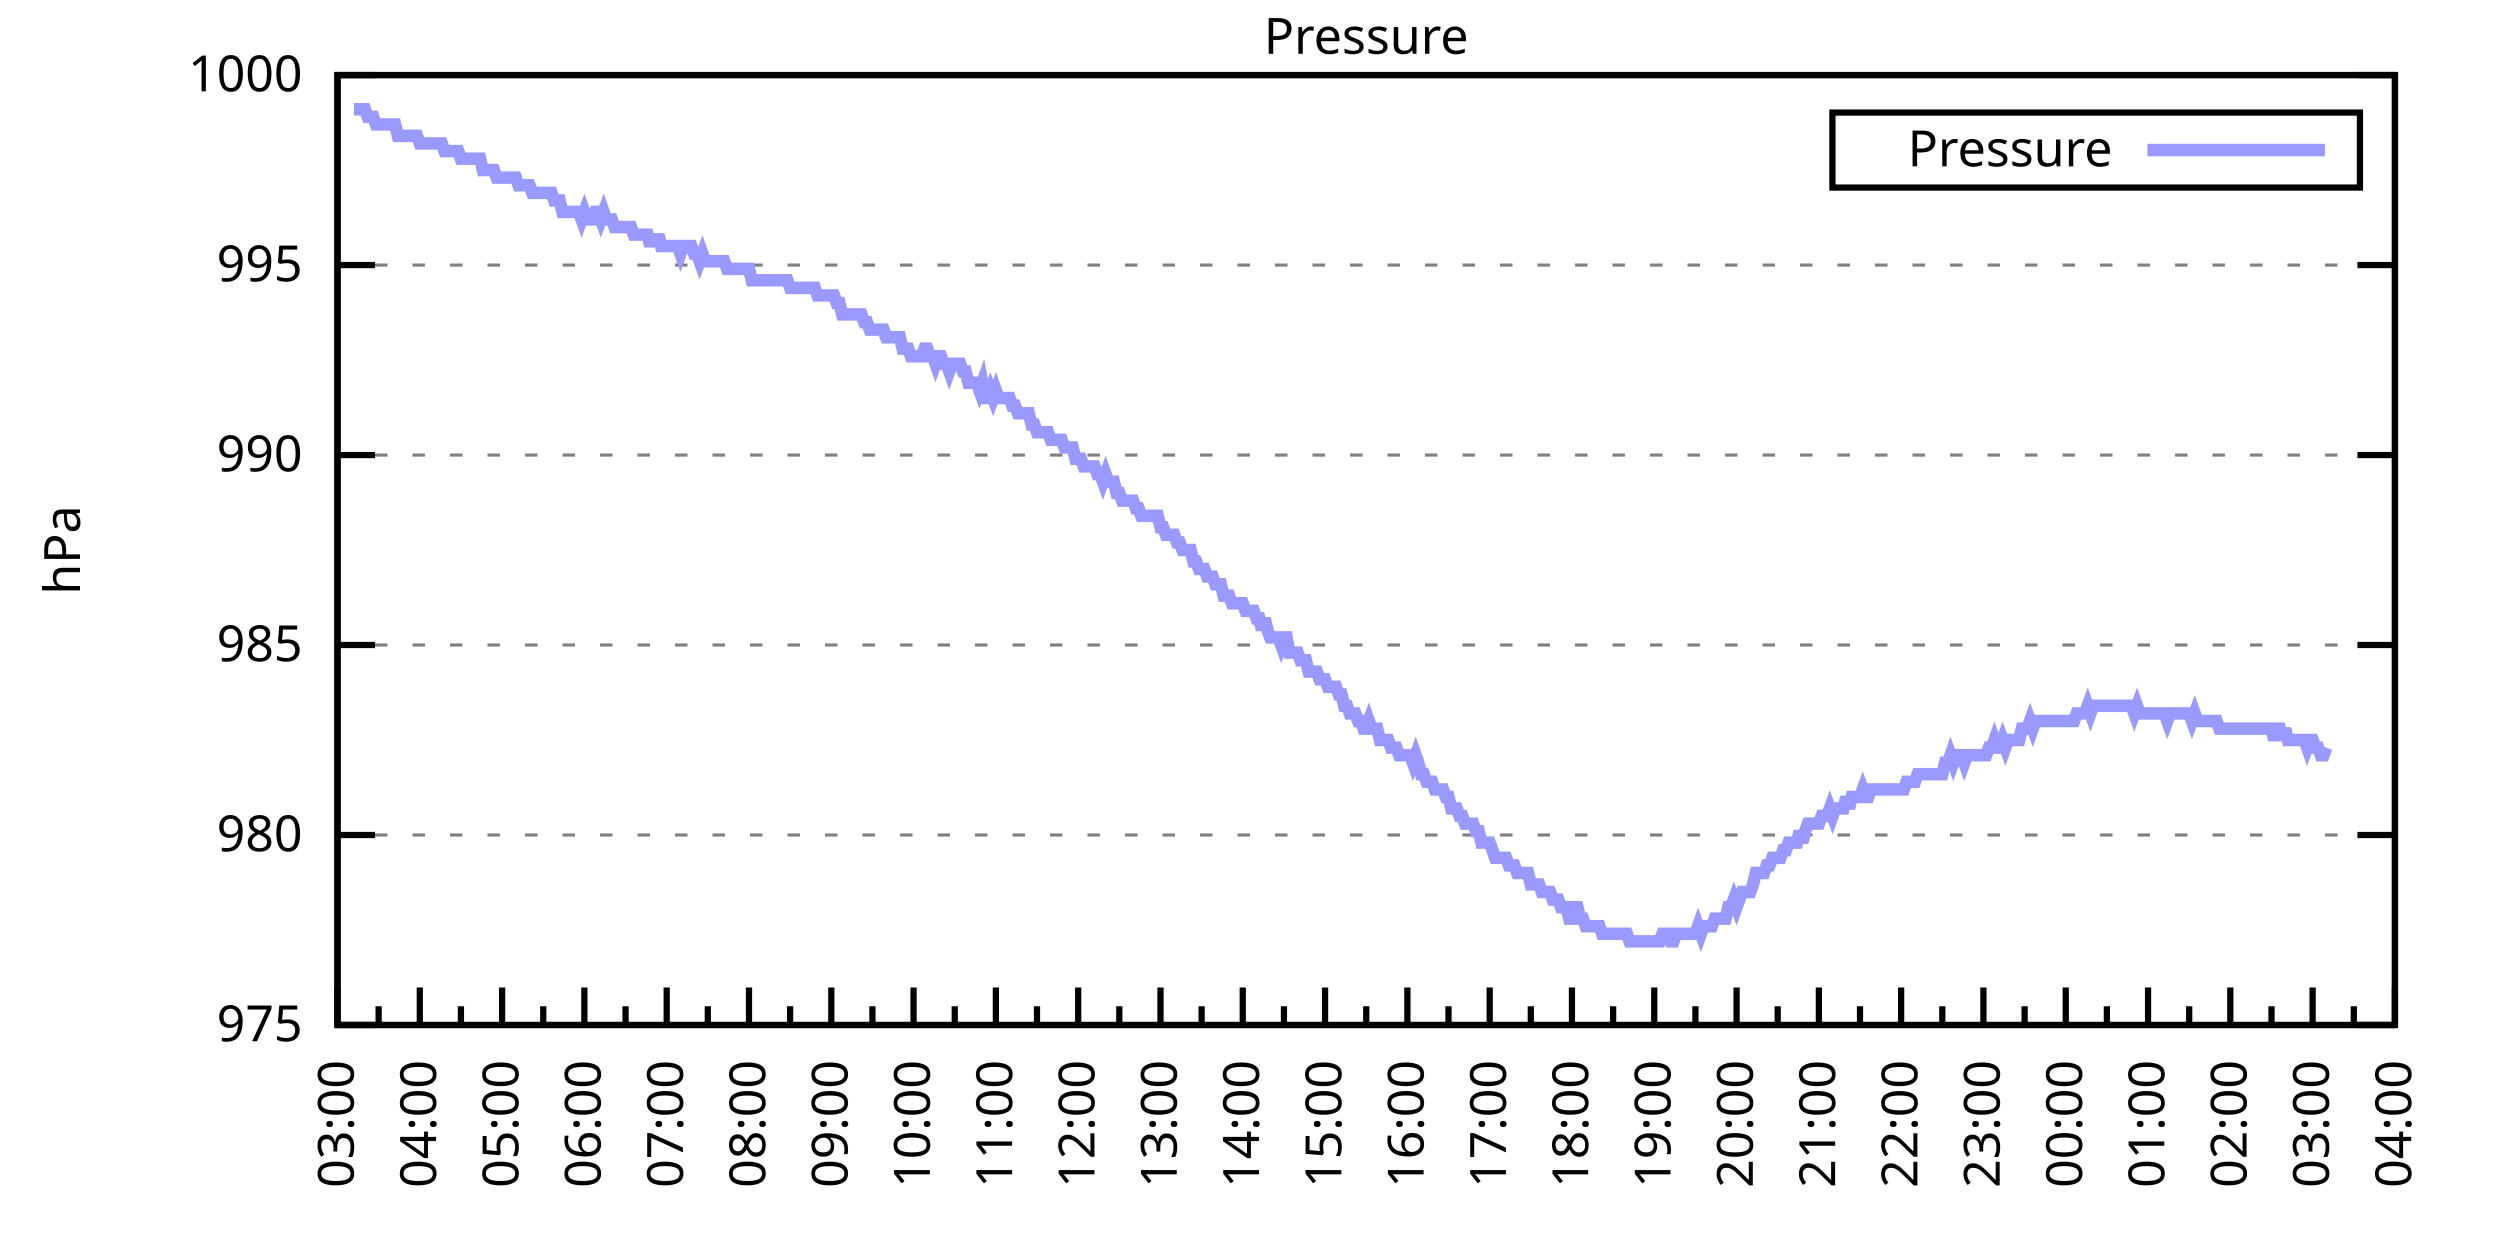
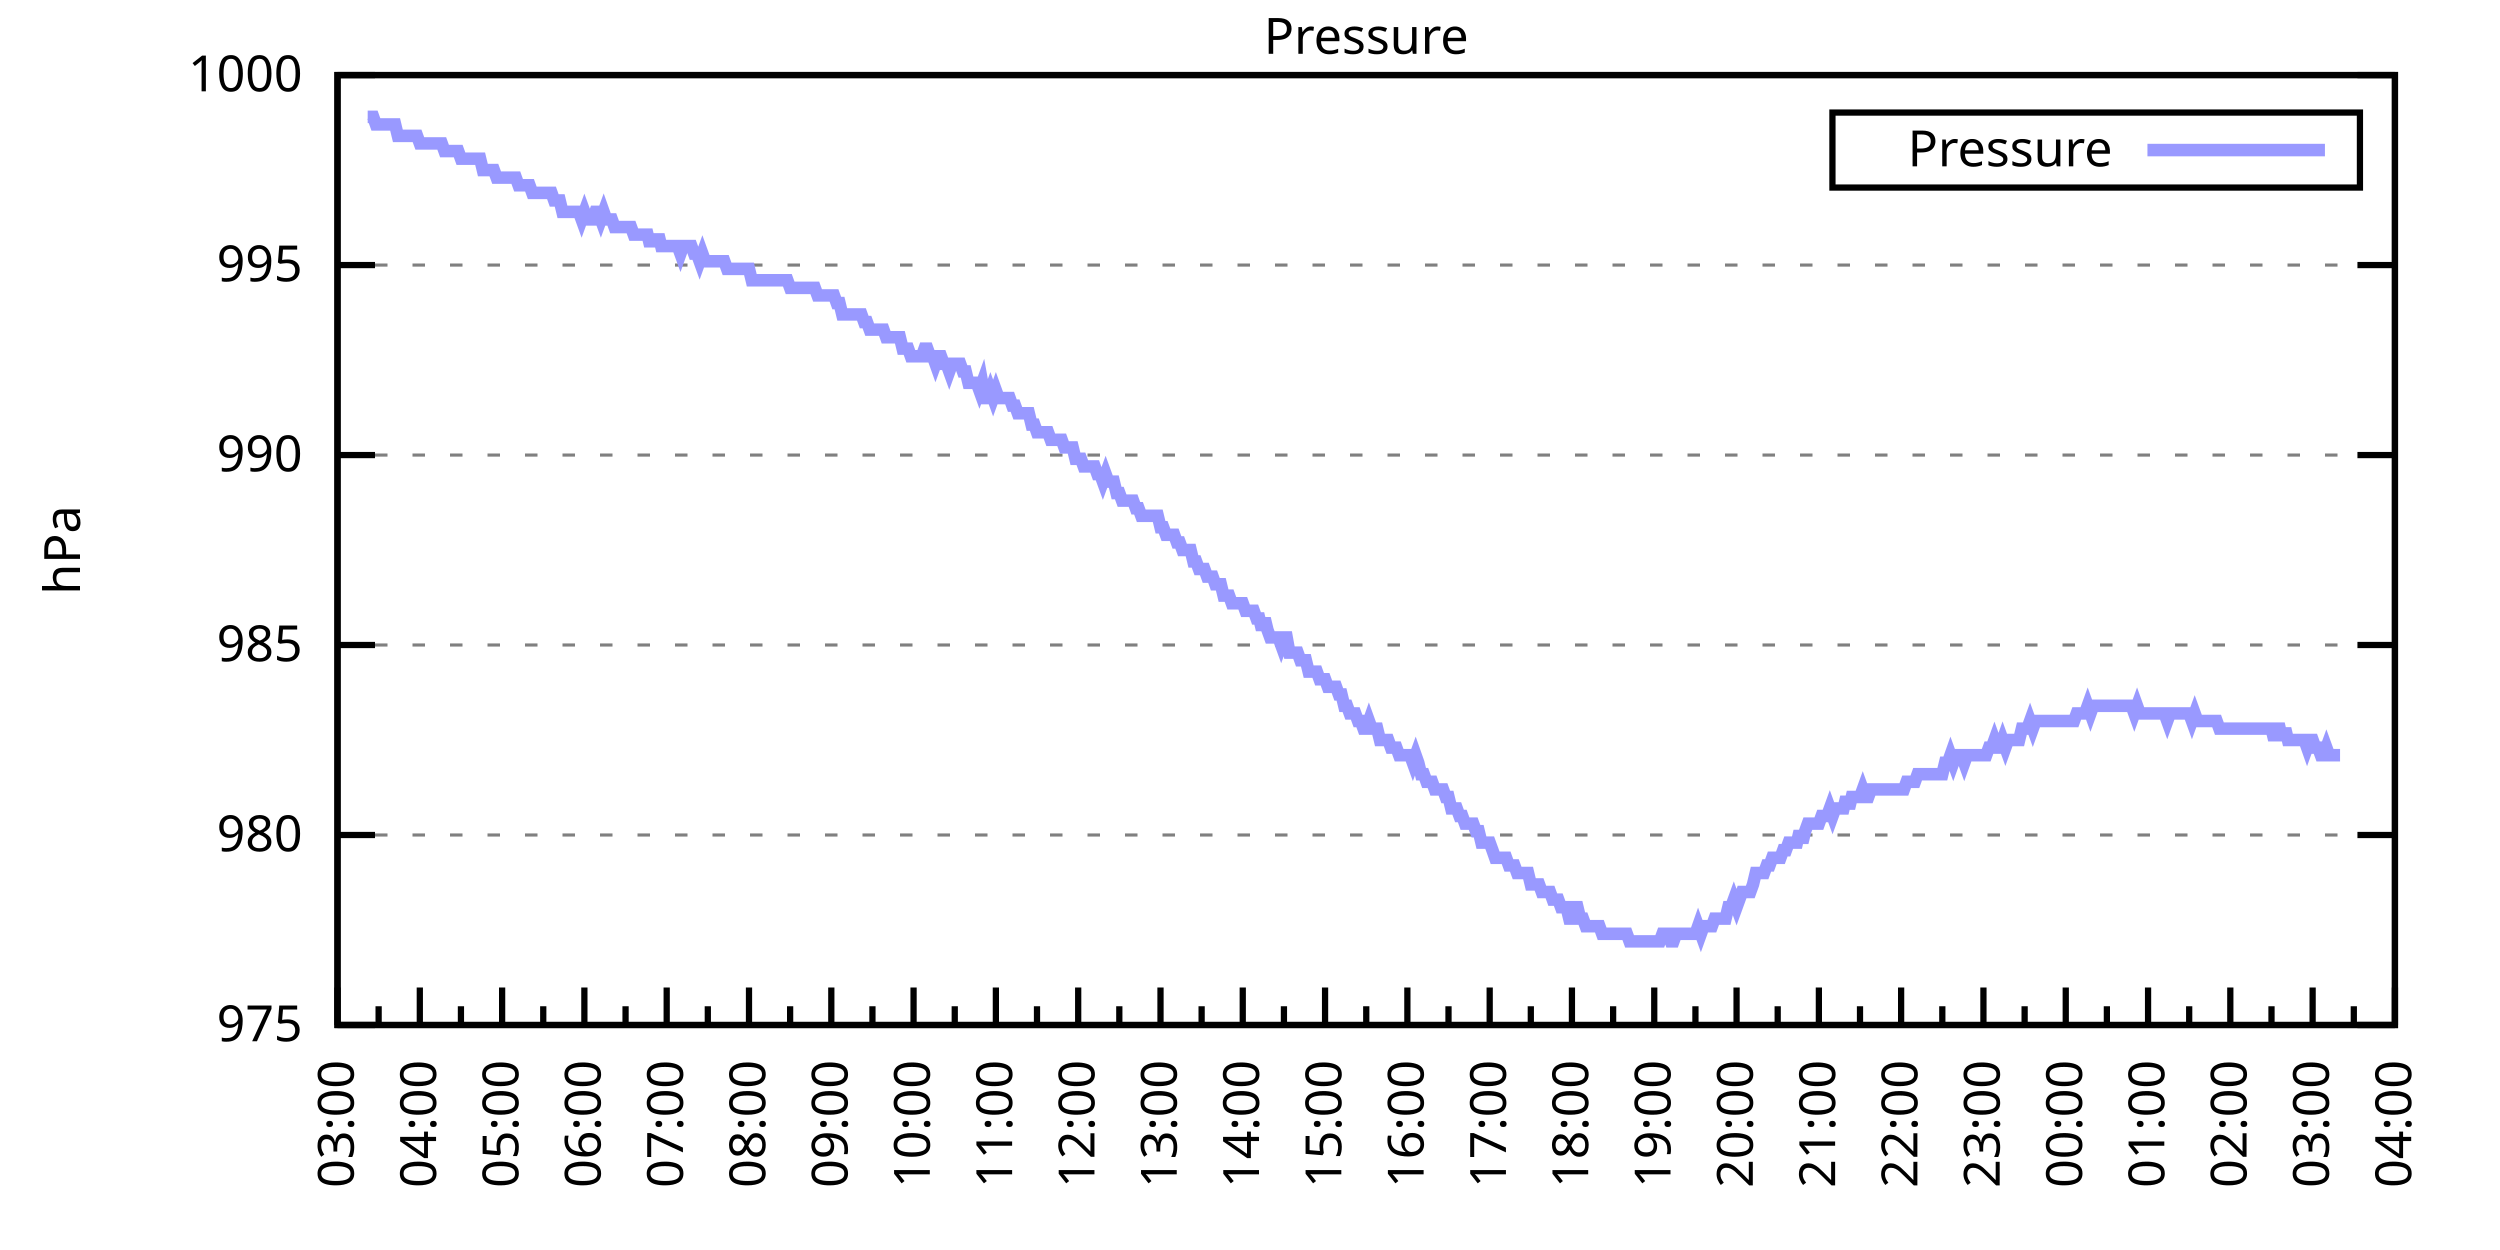
<svg xmlns="http://www.w3.org/2000/svg" xmlns:xlink="http://www.w3.org/1999/xlink" width="400" height="200" viewBox="0 0 400 200">
  <g id="gnuplot_canvas">
    <rect x="0" y="0" width="400" height="200" fill="none" />
    <defs>
      <circle id="gpDot" r="0.5" stroke-width="0.5" stroke="currentColor" />
      <path id="gpPt0" stroke-width="0.333" stroke="currentColor" d="M-1,0 h2 M0,-1 v2" />
      <path id="gpPt1" stroke-width="0.333" stroke="currentColor" d="M-1,-1 L1,1 M1,-1 L-1,1" />
      <path id="gpPt2" stroke-width="0.333" stroke="currentColor" d="M-1,0 L1,0 M0,-1 L0,1 M-1,-1 L1,1 M-1,1 L1,-1" />
      <rect id="gpPt3" stroke-width="0.333" stroke="currentColor" x="-1" y="-1" width="2" height="2" />
      <rect id="gpPt4" stroke-width="0.333" stroke="currentColor" fill="currentColor" x="-1" y="-1" width="2" height="2" />
      <circle id="gpPt5" stroke-width="0.333" stroke="currentColor" cx="0" cy="0" r="1" />
      <use xlink:href="#gpPt5" id="gpPt6" fill="currentColor" stroke="none" />
      <path id="gpPt7" stroke-width="0.333" stroke="currentColor" d="M0,-1.33 L-1.33,0.67 L1.33,0.67 z" />
      <use xlink:href="#gpPt7" id="gpPt8" fill="currentColor" stroke="none" />
      <use xlink:href="#gpPt7" id="gpPt9" stroke="currentColor" transform="rotate(180)" />
      <use xlink:href="#gpPt9" id="gpPt10" fill="currentColor" stroke="none" />
      <use xlink:href="#gpPt3" id="gpPt11" stroke="currentColor" transform="rotate(45)" />
      <use xlink:href="#gpPt11" id="gpPt12" fill="currentColor" stroke="none" />
      <path id="gpPt13" stroke-width="0.333" stroke="currentColor" d="M0,1.330 L1.265,0.411 L0.782,-1.067 L-0.782,-1.076 L-1.265,0.411 z" />
      <use xlink:href="#gpPt13" id="gpPt14" fill="currentColor" stroke="none" />
      <filter id="textbox" filterUnits="objectBoundingBox" x="0" y="0" height="1" width="1">
        <feFlood flood-color="white" flood-opacity="1" result="bgnd" />
        <feComposite in="SourceGraphic" in2="bgnd" operator="atop" />
      </filter>
      <filter id="greybox" filterUnits="objectBoundingBox" x="0" y="0" height="1" width="1">
        <feFlood flood-color="lightgrey" flood-opacity="1" result="grey" />
        <feComposite in="SourceGraphic" in2="grey" operator="atop" />
      </filter>
    </defs>
    <g fill="none" color="white" stroke="currentColor" stroke-width="1.00" stroke-linecap="butt" stroke-linejoin="miter">
</g>
    <g fill="none" color="black" stroke="currentColor" stroke-width="1.00" stroke-linecap="butt" stroke-linejoin="miter">
      <g stroke="none" shape-rendering="crispEdges">
        <polygon fill="rgb(255, 255, 255)" points="54.00,164.00 383.18,164.00 383.18,12.02 54.00,12.02 " />
      </g>
    </g>
    <g fill="none" color="black" stroke="currentColor" stroke-width="1.00" stroke-linecap="butt" stroke-linejoin="miter">
</g>
    <g fill="none" color="black" stroke="black" stroke-width="0.50" stroke-linecap="butt" stroke-linejoin="miter">
</g>
    <g fill="none" color="gray" stroke="currentColor" stroke-width="0.50" stroke-linecap="butt" stroke-linejoin="miter">
      <path stroke="gray" stroke-dasharray="2,4" class="gridline" d="M54.00,164.00 L383.19,164.00  " />
    </g>
    <g fill="none" color="gray" stroke="gray" stroke-width="1.00" stroke-linecap="butt" stroke-linejoin="miter">
</g>
    <g fill="none" color="black" stroke="currentColor" stroke-width="1.00" stroke-linecap="butt" stroke-linejoin="miter">
      <path stroke="black" d="M54.00,164.00 L60.00,164.00 M383.19,164.00 L377.19,164.00  " />
      <g transform="translate(48.40,166.60)" stroke="none" fill="black" font-family="Sans" font-size="8.00" text-anchor="end">
        <text>
          <tspan font-family="Sans"> 975</tspan>
        </text>
      </g>
    </g>
    <g fill="none" color="black" stroke="currentColor" stroke-width="1.00" stroke-linecap="butt" stroke-linejoin="miter">
</g>
    <g fill="none" color="black" stroke="black" stroke-width="0.50" stroke-linecap="butt" stroke-linejoin="miter">
</g>
    <g fill="none" color="gray" stroke="currentColor" stroke-width="0.50" stroke-linecap="butt" stroke-linejoin="miter">
      <path stroke="gray" stroke-dasharray="2,4" class="gridline" d="M54.00,133.60 L383.19,133.60  " />
    </g>
    <g fill="none" color="gray" stroke="gray" stroke-width="1.00" stroke-linecap="butt" stroke-linejoin="miter">
</g>
    <g fill="none" color="black" stroke="currentColor" stroke-width="1.00" stroke-linecap="butt" stroke-linejoin="miter">
      <path stroke="black" d="M54.00,133.60 L60.00,133.60 M383.19,133.60 L377.19,133.60  " />
      <g transform="translate(48.40,136.20)" stroke="none" fill="black" font-family="Sans" font-size="8.00" text-anchor="end">
        <text>
          <tspan font-family="Sans"> 980</tspan>
        </text>
      </g>
    </g>
    <g fill="none" color="black" stroke="currentColor" stroke-width="1.00" stroke-linecap="butt" stroke-linejoin="miter">
</g>
    <g fill="none" color="black" stroke="black" stroke-width="0.50" stroke-linecap="butt" stroke-linejoin="miter">
</g>
    <g fill="none" color="gray" stroke="currentColor" stroke-width="0.50" stroke-linecap="butt" stroke-linejoin="miter">
      <path stroke="gray" stroke-dasharray="2,4" class="gridline" d="M54.00,103.20 L383.19,103.20  " />
    </g>
    <g fill="none" color="gray" stroke="gray" stroke-width="1.00" stroke-linecap="butt" stroke-linejoin="miter">
</g>
    <g fill="none" color="black" stroke="currentColor" stroke-width="1.00" stroke-linecap="butt" stroke-linejoin="miter">
      <path stroke="black" d="M54.00,103.20 L60.00,103.20 M383.19,103.20 L377.19,103.20  " />
      <g transform="translate(48.40,105.80)" stroke="none" fill="black" font-family="Sans" font-size="8.00" text-anchor="end">
        <text>
          <tspan font-family="Sans"> 985</tspan>
        </text>
      </g>
    </g>
    <g fill="none" color="black" stroke="currentColor" stroke-width="1.00" stroke-linecap="butt" stroke-linejoin="miter">
</g>
    <g fill="none" color="black" stroke="black" stroke-width="0.50" stroke-linecap="butt" stroke-linejoin="miter">
</g>
    <g fill="none" color="gray" stroke="currentColor" stroke-width="0.50" stroke-linecap="butt" stroke-linejoin="miter">
      <path stroke="gray" stroke-dasharray="2,4" class="gridline" d="M54.00,72.81 L383.19,72.81  " />
    </g>
    <g fill="none" color="gray" stroke="gray" stroke-width="1.00" stroke-linecap="butt" stroke-linejoin="miter">
</g>
    <g fill="none" color="black" stroke="currentColor" stroke-width="1.00" stroke-linecap="butt" stroke-linejoin="miter">
      <path stroke="black" d="M54.00,72.81 L60.00,72.81 M383.19,72.81 L377.19,72.81  " />
      <g transform="translate(48.40,75.41)" stroke="none" fill="black" font-family="Sans" font-size="8.00" text-anchor="end">
        <text>
          <tspan font-family="Sans"> 990</tspan>
        </text>
      </g>
    </g>
    <g fill="none" color="black" stroke="currentColor" stroke-width="1.00" stroke-linecap="butt" stroke-linejoin="miter">
</g>
    <g fill="none" color="black" stroke="black" stroke-width="0.50" stroke-linecap="butt" stroke-linejoin="miter">
</g>
    <g fill="none" color="gray" stroke="currentColor" stroke-width="0.50" stroke-linecap="butt" stroke-linejoin="miter">
      <path stroke="gray" stroke-dasharray="2,4" class="gridline" d="M54.00,42.41 L383.19,42.41  " />
    </g>
    <g fill="none" color="gray" stroke="gray" stroke-width="1.00" stroke-linecap="butt" stroke-linejoin="miter">
</g>
    <g fill="none" color="black" stroke="currentColor" stroke-width="1.00" stroke-linecap="butt" stroke-linejoin="miter">
      <path stroke="black" d="M54.00,42.41 L60.00,42.41 M383.19,42.41 L377.19,42.41  " />
      <g transform="translate(48.40,45.01)" stroke="none" fill="black" font-family="Sans" font-size="8.00" text-anchor="end">
        <text>
          <tspan font-family="Sans"> 995</tspan>
        </text>
      </g>
    </g>
    <g fill="none" color="black" stroke="currentColor" stroke-width="1.00" stroke-linecap="butt" stroke-linejoin="miter">
</g>
    <g fill="none" color="black" stroke="black" stroke-width="0.50" stroke-linecap="butt" stroke-linejoin="miter">
</g>
    <g fill="none" color="gray" stroke="currentColor" stroke-width="0.50" stroke-linecap="butt" stroke-linejoin="miter">
      <path stroke="gray" stroke-dasharray="2,4" class="gridline" d="M54.00,12.01 L383.19,12.01  " />
    </g>
    <g fill="none" color="gray" stroke="gray" stroke-width="1.00" stroke-linecap="butt" stroke-linejoin="miter">
</g>
    <g fill="none" color="black" stroke="currentColor" stroke-width="1.00" stroke-linecap="butt" stroke-linejoin="miter">
      <path stroke="black" d="M54.00,12.01 L60.00,12.01 M383.19,12.01 L377.19,12.01  " />
      <g transform="translate(48.40,14.61)" stroke="none" fill="black" font-family="Sans" font-size="8.00" text-anchor="end">
        <text>
          <tspan font-family="Sans"> 1000</tspan>
        </text>
      </g>
    </g>
    <g fill="none" color="black" stroke="currentColor" stroke-width="1.00" stroke-linecap="butt" stroke-linejoin="miter">
      <path stroke="black" d="M54.00,164.00 L54.00,158.00  " />
      <g transform="translate(56.60,169.60) rotate(270)" stroke="none" fill="black" font-family="Sans" font-size="8.00" text-anchor="end">
        <text>
          <tspan font-family="Sans">03:00</tspan>
        </text>
      </g>
    </g>
    <g fill="none" color="black" stroke="currentColor" stroke-width="1.00" stroke-linecap="butt" stroke-linejoin="miter">
      <path stroke="black" d="M60.58,164.00 L60.58,161.00 M67.17,164.00 L67.17,158.00  " />
      <g transform="translate(69.77,169.60) rotate(270)" stroke="none" fill="black" font-family="Sans" font-size="8.00" text-anchor="end">
        <text>
          <tspan font-family="Sans">04:00</tspan>
        </text>
      </g>
    </g>
    <g fill="none" color="black" stroke="currentColor" stroke-width="1.00" stroke-linecap="butt" stroke-linejoin="miter">
      <path stroke="black" d="M73.75,164.00 L73.75,161.00 M80.34,164.00 L80.34,158.00  " />
      <g transform="translate(82.94,169.60) rotate(270)" stroke="none" fill="black" font-family="Sans" font-size="8.00" text-anchor="end">
        <text>
          <tspan font-family="Sans">05:00</tspan>
        </text>
      </g>
    </g>
    <g fill="none" color="black" stroke="currentColor" stroke-width="1.00" stroke-linecap="butt" stroke-linejoin="miter">
      <path stroke="black" d="M86.92,164.00 L86.92,161.00 M93.50,164.00 L93.50,158.00  " />
      <g transform="translate(96.10,169.60) rotate(270)" stroke="none" fill="black" font-family="Sans" font-size="8.00" text-anchor="end">
        <text>
          <tspan font-family="Sans">06:00</tspan>
        </text>
      </g>
    </g>
    <g fill="none" color="black" stroke="currentColor" stroke-width="1.00" stroke-linecap="butt" stroke-linejoin="miter">
      <path stroke="black" d="M100.09,164.00 L100.09,161.00 M106.67,164.00 L106.67,158.00  " />
      <g transform="translate(109.27,169.60) rotate(270)" stroke="none" fill="black" font-family="Sans" font-size="8.00" text-anchor="end">
        <text>
          <tspan font-family="Sans">07:00</tspan>
        </text>
      </g>
    </g>
    <g fill="none" color="black" stroke="currentColor" stroke-width="1.00" stroke-linecap="butt" stroke-linejoin="miter">
      <path stroke="black" d="M113.25,164.00 L113.25,161.00 M119.84,164.00 L119.84,158.00  " />
      <g transform="translate(122.44,169.60) rotate(270)" stroke="none" fill="black" font-family="Sans" font-size="8.00" text-anchor="end">
        <text>
          <tspan font-family="Sans">08:00</tspan>
        </text>
      </g>
    </g>
    <g fill="none" color="black" stroke="currentColor" stroke-width="1.00" stroke-linecap="butt" stroke-linejoin="miter">
      <path stroke="black" d="M126.42,164.00 L126.42,161.00 M133.01,164.00 L133.01,158.00  " />
      <g transform="translate(135.61,169.60) rotate(270)" stroke="none" fill="black" font-family="Sans" font-size="8.00" text-anchor="end">
        <text>
          <tspan font-family="Sans">09:00</tspan>
        </text>
      </g>
    </g>
    <g fill="none" color="black" stroke="currentColor" stroke-width="1.00" stroke-linecap="butt" stroke-linejoin="miter">
      <path stroke="black" d="M139.59,164.00 L139.59,161.00 M146.17,164.00 L146.17,158.00  " />
      <g transform="translate(148.77,169.60) rotate(270)" stroke="none" fill="black" font-family="Sans" font-size="8.00" text-anchor="end">
        <text>
          <tspan font-family="Sans">10:00</tspan>
        </text>
      </g>
    </g>
    <g fill="none" color="black" stroke="currentColor" stroke-width="1.00" stroke-linecap="butt" stroke-linejoin="miter">
      <path stroke="black" d="M152.76,164.00 L152.76,161.00 M159.34,164.00 L159.34,158.00  " />
      <g transform="translate(161.94,169.60) rotate(270)" stroke="none" fill="black" font-family="Sans" font-size="8.00" text-anchor="end">
        <text>
          <tspan font-family="Sans">11:00</tspan>
        </text>
      </g>
    </g>
    <g fill="none" color="black" stroke="currentColor" stroke-width="1.00" stroke-linecap="butt" stroke-linejoin="miter">
      <path stroke="black" d="M165.92,164.00 L165.92,161.00 M172.51,164.00 L172.51,158.00  " />
      <g transform="translate(175.11,169.60) rotate(270)" stroke="none" fill="black" font-family="Sans" font-size="8.00" text-anchor="end">
        <text>
          <tspan font-family="Sans">12:00</tspan>
        </text>
      </g>
    </g>
    <g fill="none" color="black" stroke="currentColor" stroke-width="1.00" stroke-linecap="butt" stroke-linejoin="miter">
      <path stroke="black" d="M179.09,164.00 L179.09,161.00 M185.68,164.00 L185.68,158.00  " />
      <g transform="translate(188.28,169.60) rotate(270)" stroke="none" fill="black" font-family="Sans" font-size="8.00" text-anchor="end">
        <text>
          <tspan font-family="Sans">13:00</tspan>
        </text>
      </g>
    </g>
    <g fill="none" color="black" stroke="currentColor" stroke-width="1.00" stroke-linecap="butt" stroke-linejoin="miter">
      <path stroke="black" d="M192.26,164.00 L192.26,161.00 M198.84,164.00 L198.84,158.00  " />
      <g transform="translate(201.44,169.60) rotate(270)" stroke="none" fill="black" font-family="Sans" font-size="8.00" text-anchor="end">
        <text>
          <tspan font-family="Sans">14:00</tspan>
        </text>
      </g>
    </g>
    <g fill="none" color="black" stroke="currentColor" stroke-width="1.00" stroke-linecap="butt" stroke-linejoin="miter">
      <path stroke="black" d="M205.43,164.00 L205.43,161.00 M212.01,164.00 L212.01,158.00  " />
      <g transform="translate(214.61,169.60) rotate(270)" stroke="none" fill="black" font-family="Sans" font-size="8.00" text-anchor="end">
        <text>
          <tspan font-family="Sans">15:00</tspan>
        </text>
      </g>
    </g>
    <g fill="none" color="black" stroke="currentColor" stroke-width="1.00" stroke-linecap="butt" stroke-linejoin="miter">
      <path stroke="black" d="M218.60,164.00 L218.60,161.00 M225.18,164.00 L225.18,158.00  " />
      <g transform="translate(227.78,169.60) rotate(270)" stroke="none" fill="black" font-family="Sans" font-size="8.00" text-anchor="end">
        <text>
          <tspan font-family="Sans">16:00</tspan>
        </text>
      </g>
    </g>
    <g fill="none" color="black" stroke="currentColor" stroke-width="1.00" stroke-linecap="butt" stroke-linejoin="miter">
      <path stroke="black" d="M231.76,164.00 L231.76,161.00 M238.35,164.00 L238.35,158.00  " />
      <g transform="translate(240.95,169.60) rotate(270)" stroke="none" fill="black" font-family="Sans" font-size="8.00" text-anchor="end">
        <text>
          <tspan font-family="Sans">17:00</tspan>
        </text>
      </g>
    </g>
    <g fill="none" color="black" stroke="currentColor" stroke-width="1.00" stroke-linecap="butt" stroke-linejoin="miter">
      <path stroke="black" d="M244.93,164.00 L244.93,161.00 M251.51,164.00 L251.51,158.00  " />
      <g transform="translate(254.11,169.60) rotate(270)" stroke="none" fill="black" font-family="Sans" font-size="8.00" text-anchor="end">
        <text>
          <tspan font-family="Sans">18:00</tspan>
        </text>
      </g>
    </g>
    <g fill="none" color="black" stroke="currentColor" stroke-width="1.00" stroke-linecap="butt" stroke-linejoin="miter">
      <path stroke="black" d="M258.10,164.00 L258.10,161.00 M264.68,164.00 L264.68,158.00  " />
      <g transform="translate(267.28,169.60) rotate(270)" stroke="none" fill="black" font-family="Sans" font-size="8.00" text-anchor="end">
        <text>
          <tspan font-family="Sans">19:00</tspan>
        </text>
      </g>
    </g>
    <g fill="none" color="black" stroke="currentColor" stroke-width="1.00" stroke-linecap="butt" stroke-linejoin="miter">
      <path stroke="black" d="M271.27,164.00 L271.27,161.00 M277.85,164.00 L277.85,158.00  " />
      <g transform="translate(280.45,169.60) rotate(270)" stroke="none" fill="black" font-family="Sans" font-size="8.00" text-anchor="end">
        <text>
          <tspan font-family="Sans">20:00</tspan>
        </text>
      </g>
    </g>
    <g fill="none" color="black" stroke="currentColor" stroke-width="1.00" stroke-linecap="butt" stroke-linejoin="miter">
      <path stroke="black" d="M284.43,164.00 L284.43,161.00 M291.02,164.00 L291.02,158.00  " />
      <g transform="translate(293.62,169.60) rotate(270)" stroke="none" fill="black" font-family="Sans" font-size="8.00" text-anchor="end">
        <text>
          <tspan font-family="Sans">21:00</tspan>
        </text>
      </g>
    </g>
    <g fill="none" color="black" stroke="currentColor" stroke-width="1.00" stroke-linecap="butt" stroke-linejoin="miter">
      <path stroke="black" d="M297.60,164.00 L297.60,161.00 M304.18,164.00 L304.18,158.00  " />
      <g transform="translate(306.78,169.60) rotate(270)" stroke="none" fill="black" font-family="Sans" font-size="8.00" text-anchor="end">
        <text>
          <tspan font-family="Sans">22:00</tspan>
        </text>
      </g>
    </g>
    <g fill="none" color="black" stroke="currentColor" stroke-width="1.00" stroke-linecap="butt" stroke-linejoin="miter">
      <path stroke="black" d="M310.77,164.00 L310.77,161.00 M317.35,164.00 L317.35,158.00  " />
      <g transform="translate(319.95,169.60) rotate(270)" stroke="none" fill="black" font-family="Sans" font-size="8.00" text-anchor="end">
        <text>
          <tspan font-family="Sans">23:00</tspan>
        </text>
      </g>
    </g>
    <g fill="none" color="black" stroke="currentColor" stroke-width="1.00" stroke-linecap="butt" stroke-linejoin="miter">
      <path stroke="black" d="M323.94,164.00 L323.94,161.00 M330.52,164.00 L330.52,158.00  " />
      <g transform="translate(333.12,169.60) rotate(270)" stroke="none" fill="black" font-family="Sans" font-size="8.00" text-anchor="end">
        <text>
          <tspan font-family="Sans">00:00</tspan>
        </text>
      </g>
    </g>
    <g fill="none" color="black" stroke="currentColor" stroke-width="1.00" stroke-linecap="butt" stroke-linejoin="miter">
      <path stroke="black" d="M337.10,164.00 L337.10,161.00 M343.69,164.00 L343.69,158.00  " />
      <g transform="translate(346.29,169.60) rotate(270)" stroke="none" fill="black" font-family="Sans" font-size="8.00" text-anchor="end">
        <text>
          <tspan font-family="Sans">01:00</tspan>
        </text>
      </g>
    </g>
    <g fill="none" color="black" stroke="currentColor" stroke-width="1.00" stroke-linecap="butt" stroke-linejoin="miter">
      <path stroke="black" d="M350.27,164.00 L350.27,161.00 M356.85,164.00 L356.85,158.00  " />
      <g transform="translate(359.45,169.60) rotate(270)" stroke="none" fill="black" font-family="Sans" font-size="8.00" text-anchor="end">
        <text>
          <tspan font-family="Sans">02:00</tspan>
        </text>
      </g>
    </g>
    <g fill="none" color="black" stroke="currentColor" stroke-width="1.00" stroke-linecap="butt" stroke-linejoin="miter">
      <path stroke="black" d="M363.44,164.00 L363.44,161.00 M370.02,164.00 L370.02,158.00  " />
      <g transform="translate(372.62,169.60) rotate(270)" stroke="none" fill="black" font-family="Sans" font-size="8.00" text-anchor="end">
        <text>
          <tspan font-family="Sans">03:00</tspan>
        </text>
      </g>
    </g>
    <g fill="none" color="black" stroke="currentColor" stroke-width="1.00" stroke-linecap="butt" stroke-linejoin="miter">
      <path stroke="black" d="M376.61,164.00 L376.61,161.00 M383.19,164.00 L383.19,158.00  " />
      <g transform="translate(385.79,169.60) rotate(270)" stroke="none" fill="black" font-family="Sans" font-size="8.00" text-anchor="end">
        <text>
          <tspan font-family="Sans">04:00</tspan>
        </text>
      </g>
    </g>
    <g fill="none" color="black" stroke="currentColor" stroke-width="1.00" stroke-linecap="butt" stroke-linejoin="miter">
</g>
    <g fill="none" color="black" stroke="currentColor" stroke-width="1.00" stroke-linecap="butt" stroke-linejoin="miter">
      <path stroke="black" d="M54.00,12.01 L54.00,164.00 L383.19,164.00 L383.19,12.01 L54.00,12.01 Z  " />
    </g>
    <g fill="none" color="black" stroke="currentColor" stroke-width="1.00" stroke-linecap="butt" stroke-linejoin="miter">
      <g transform="translate(12.80,88.01) rotate(270)" stroke="none" fill="black" font-family="Sans" font-size="8.00" text-anchor="middle">
        <text>
          <tspan font-family="Sans">hPa</tspan>
        </text>
      </g>
    </g>
    <g fill="none" color="black" stroke="currentColor" stroke-width="1.00" stroke-linecap="butt" stroke-linejoin="miter">
</g>
    <g fill="none" color="black" stroke="currentColor" stroke-width="1.00" stroke-linecap="butt" stroke-linejoin="miter">
      <path stroke="black" d="M293.19,30.01 L293.19,18.01 L377.59,18.01 L377.59,30.01 L293.19,30.01 Z  " />
    </g>
    <g id="Pressure_plot_1">
      <g fill="none" color="white" stroke="black" stroke-width="2.00" stroke-linecap="butt" stroke-linejoin="miter">
</g>
      <g fill="none" color="black" stroke="currentColor" stroke-width="2.00" stroke-linecap="butt" stroke-linejoin="miter">
        <g transform="translate(337.99,26.61)" stroke="none" fill="black" font-family="Sans" font-size="8.00" text-anchor="end">
          <text>
            <tspan font-family="Sans">Pressure</tspan>
          </text>
        </g>
      </g>
      <g fill="none" color="black" stroke="currentColor" stroke-width="2.00" stroke-linecap="butt" stroke-linejoin="miter">
-         <path stroke="rgb(153, 153, 255)" d="M343.59,24.01 L371.99,24.01 M56.63,17.48 L57.07,17.48 L57.51,17.48 L57.95,17.48 L58.39,17.48 L58.83,18.70   L59.27,18.70 L59.71,18.70 L60.14,19.91 L60.58,19.91 L61.02,19.91 L61.46,19.91 L61.90,19.91 L62.34,19.91   L62.78,19.91 L63.22,19.91 L63.66,21.74 L64.10,21.74 L64.53,21.74 L64.97,21.74 L65.41,21.74 L65.85,21.74   L66.29,21.74 L66.73,21.74 L67.17,22.95 L67.61,22.95 L68.05,22.95 L68.48,22.95 L68.92,22.95 L69.36,22.95   L69.80,22.95 L70.24,22.95 L70.68,22.95 L71.12,24.17 L71.56,24.17 L72.00,24.17 L72.43,24.17 L72.87,24.17   L73.31,24.17 L73.75,25.39 L74.19,25.39 L74.63,25.39 L75.07,25.39 L75.51,25.39 L75.95,25.39 L76.38,25.39   L76.82,25.39 L77.26,27.21 L77.70,27.21 L78.14,27.21 L78.58,27.21 L79.02,27.21 L79.46,28.42 L79.90,28.42   L80.34,28.42 L80.77,28.42 L81.21,28.42 L81.65,28.42 L82.09,28.42 L82.53,28.42 L82.97,29.64 L83.41,29.64   L83.85,29.64 L84.29,29.64 L84.72,29.64 L85.16,30.86 L85.60,30.86 L86.04,30.86 L86.48,30.86 L86.92,30.86   L87.36,30.86 L87.80,30.86 L88.24,30.86 L88.67,32.07 L89.11,32.07 L89.55,32.07 L89.99,33.90 L90.43,33.90   L90.87,33.90 L91.31,33.90 L91.75,33.90 L92.19,33.90 L92.62,33.90 L93.06,35.11 L93.50,33.90 L93.94,35.11   L94.38,35.11 L94.82,35.11 L95.26,33.90 L95.70,33.90 L96.14,35.11 L96.58,33.90 L97.01,35.11 L97.45,35.11   L97.89,35.11 L98.33,36.33 L98.77,36.33 L99.21,36.33 L99.65,36.33 L100.09,36.33 L100.53,36.33 L100.96,36.33   L101.40,37.54 L101.84,37.54 L102.28,37.54 L102.72,37.54 L103.16,37.54 L103.60,37.54 L104.04,39.37 L104.48,37.54   L104.91,39.37 L105.35,37.54 L105.79,39.37 L106.23,39.37 L106.67,39.37 L107.11,39.37 L107.55,39.37 L107.99,39.37   L108.43,39.37 L108.87,40.58 L109.30,39.37 L109.74,39.37 L110.18,39.37 L110.62,39.37 L111.06,40.58 L111.50,40.58   L111.94,41.80 L112.38,40.58 L112.82,41.80 L113.25,41.80 L113.69,41.80 L114.13,41.80 L114.57,41.80 L115.01,41.80   L115.45,41.80 L115.89,41.80 L116.33,43.02 L116.77,43.02 L117.20,43.02 L117.64,43.02 L118.08,43.02 L118.52,43.02   L118.96,43.02 L119.40,43.02 L119.84,43.02 L120.28,44.84 L120.72,44.84 L121.15,44.84 L121.59,44.84 L122.03,44.84   L122.47,44.84 L122.91,44.84 L123.35,44.84 L123.79,44.84 L124.23,44.84 L124.67,44.84 L125.11,44.84 L125.54,44.84   L125.98,44.84 L126.42,46.06 L126.86,46.06 L127.30,46.06 L127.74,46.06 L128.18,46.06 L128.62,46.06 L129.06,46.06   L129.49,46.06 L129.93,46.06 L130.37,46.06 L130.81,47.27 L131.25,47.27 L131.69,47.27 L132.13,47.27 L132.57,47.27   L133.01,47.27 L133.44,47.27 L133.88,48.49 L134.32,48.49 L134.76,50.31 L135.20,50.31 L135.64,50.31 L136.08,50.31   L136.52,50.31 L136.96,50.31 L137.39,50.31 L137.83,50.31 L138.27,51.53 L138.71,51.53 L139.15,52.74 L139.59,52.74   L140.03,52.74 L140.47,52.74 L140.91,52.74 L141.35,52.74 L141.78,53.96 L142.22,53.96 L142.66,53.96 L143.10,53.96   L143.54,53.96 L143.98,53.96 L144.42,55.78 L144.86,55.78 L145.30,55.78 L145.73,57.00 L146.17,57.00 L146.61,57.00   L147.05,57.00 L147.49,57.00 L147.93,55.78 L148.37,55.78 L148.81,57.00 L149.25,57.00 L149.68,58.21 L150.12,57.00   L150.56,57.00 L151.00,58.21 L151.44,58.21 L151.88,59.43 L152.32,58.21 L152.76,58.21 L153.20,58.21 L153.63,58.21   L154.07,59.43 L154.51,59.43 L154.95,61.25 L155.39,61.25 L155.83,61.25 L156.27,61.25 L156.71,62.47 L157.15,61.25   L157.59,63.69 L158.02,63.69 L158.46,62.47 L158.90,63.69 L159.34,62.47 L159.78,63.69 L160.22,63.69 L160.66,63.69   L161.10,63.69 L161.54,63.69 L161.97,64.90 L162.41,64.90 L162.85,66.12 L163.29,66.12 L163.73,66.12 L164.17,66.12   L164.61,66.12 L165.05,67.94 L165.49,67.94 L165.92,69.16 L166.36,69.16 L166.80,69.16 L167.24,69.16 L167.68,69.16   L168.12,70.37 L168.56,70.37 L169.00,70.37 L169.44,70.37 L169.87,70.37 L170.31,71.59 L170.75,71.59 L171.19,71.59   L171.63,71.59 L172.07,73.41 L172.51,73.41 L172.95,73.41 L173.39,74.63 L173.83,74.63 L174.26,74.63 L174.70,74.63   L175.14,74.63 L175.58,75.85 L176.02,75.85 L176.46,77.06 L176.90,75.85 L177.34,77.06 L177.78,77.06 L178.21,77.06   L178.65,78.89 L179.09,78.89 L179.53,80.10 L179.97,80.10 L180.41,80.10 L180.85,80.10 L181.29,80.10 L181.73,81.32   L182.16,81.32 L182.60,82.53 L183.04,82.53 L183.48,82.53 L183.92,82.53 L184.36,82.53 L184.80,82.53 L185.24,82.53   L185.68,84.36 L186.11,84.36 L186.55,85.57 L186.99,85.57 L187.43,85.57 L187.87,85.57 L188.31,86.79 L188.75,86.79   L189.19,88.00 L189.63,88.00 L190.07,88.00 L190.50,88.00 L190.94,89.83 L191.38,89.83 L191.82,91.04 L192.26,91.04   L192.70,91.04 L193.14,92.26 L193.58,92.26 L194.02,92.26 L194.45,93.48 L194.89,93.48 L195.33,93.48 L195.77,95.30   L196.21,95.30 L196.65,95.30 L197.09,96.52 L197.53,96.52 L197.97,96.52 L198.40,96.52 L198.84,96.52 L199.28,97.73   L199.72,97.73 L200.16,97.73 L200.60,97.73 L201.04,98.95 L201.48,98.95 L201.92,100.77 L202.35,98.95 L202.79,100.77   L203.23,101.99 L203.67,101.99 L204.11,101.99 L204.55,101.99 L204.99,103.20 L205.43,101.99 L205.87,101.99 L206.31,104.42   L206.74,104.42 L207.18,104.42 L207.62,104.42 L208.06,105.64 L208.50,105.64 L208.94,105.64 L209.38,107.46 L209.82,107.46   L210.26,107.46 L210.69,107.46 L211.13,108.68 L211.57,108.68 L212.01,108.68 L212.45,109.89 L212.89,109.89 L213.33,109.89   L213.77,109.89 L214.21,111.11 L214.64,111.11 L215.08,112.93 L215.52,112.93 L215.96,114.15 L216.40,114.15 L216.84,114.15   L217.28,115.36 L217.72,115.36 L218.16,116.58 L218.60,116.58 L219.03,115.36 L219.47,116.58 L219.91,116.58 L220.35,116.58   L220.79,118.40 L221.23,118.40 L221.67,118.40 L222.11,118.40 L222.55,119.62 L222.98,119.62 L223.42,119.62 L223.86,120.83   L224.30,120.83 L224.74,120.83 L225.18,120.83 L225.62,120.83 L226.06,122.05 L226.50,120.83 L226.93,122.05 L227.37,123.87   L227.81,123.87 L228.25,125.09 L228.69,125.09 L229.13,125.09 L229.57,126.31 L230.01,126.31 L230.45,126.31 L230.88,126.31   L231.32,127.52 L231.76,127.52 L232.20,129.35 L232.64,129.35 L233.08,129.35 L233.52,130.56 L233.96,130.56 L234.40,131.78   L234.84,131.78 L235.27,131.78 L235.71,131.78 L236.15,132.99 L236.59,132.99 L237.03,134.82 L237.47,134.82 L237.91,134.82   L238.35,134.82 L238.79,136.03 L239.22,137.25 L239.66,137.25 L240.10,137.25 L240.54,137.25 L240.98,137.25 L241.42,138.47   L241.86,138.47 L242.30,138.47 L242.74,139.68 L243.17,139.68 L243.61,139.68 L244.05,139.68 L244.49,139.68 L244.93,141.51   L245.37,141.51 L245.81,141.51 L246.25,141.51 L246.69,142.72 L247.12,142.72 L247.56,142.72 L248.00,142.72 L248.44,143.94   L248.88,143.94 L249.32,143.94 L249.76,145.15 L250.20,145.15 L250.64,145.15 L251.08,146.98 L251.51,146.98 L251.95,145.15   L252.39,145.15 L252.83,146.98 L253.27,146.98 L253.71,148.19 L254.15,148.19 L254.59,148.19 L255.03,148.19 L255.46,148.19   L255.90,148.19 L256.34,149.41 L256.78,149.41 L257.22,149.41 L257.66,149.41 L258.10,149.41 L258.54,149.41 L258.98,149.41   L259.41,149.41 L259.85,149.41 L260.29,149.41 L260.73,150.62 L261.17,150.62 L261.61,150.62 L262.05,150.62 L262.49,150.62   L262.93,150.62 L263.36,150.62 L263.80,150.62 L264.24,150.62 L264.68,150.62 L265.12,150.62 L265.56,150.62 L266.00,149.41   L266.44,149.41 L266.88,149.41 L267.32,150.62 L267.75,150.62 L268.19,149.41 L268.63,149.41 L269.07,149.41 L269.51,149.41   L269.95,149.41 L270.39,149.41 L270.83,149.41 L271.27,149.41 L271.70,148.19 L272.14,149.41 L272.58,148.19 L273.02,148.19   L273.46,148.19 L273.90,148.19 L274.34,146.98 L274.78,146.98 L275.22,146.98 L275.65,146.98 L276.09,146.98 L276.53,145.15   L276.97,145.15 L277.41,143.94 L277.85,145.15 L278.29,143.94 L278.73,142.72 L279.17,142.72 L279.60,142.72 L280.04,142.72   L280.48,141.51 L280.92,139.68 L281.36,139.68 L281.80,139.68 L282.24,139.68 L282.68,138.47 L283.12,138.47 L283.56,137.25   L283.99,137.25 L284.43,137.25 L284.87,137.25 L285.31,136.03 L285.75,136.03 L286.19,134.82 L286.63,134.82 L287.07,134.82   L287.51,134.82 L287.94,132.99 L288.38,134.82 L288.82,132.99 L289.26,131.78 L289.70,131.78 L290.14,131.78 L290.58,131.78   L291.02,131.78 L291.46,130.56 L291.89,130.56 L292.33,130.56 L292.77,129.35 L293.21,130.56 L293.65,129.35 L294.09,129.35   L294.53,129.35 L294.97,129.35 L295.41,127.52 L295.84,129.35 L296.28,127.52 L296.72,127.52 L297.16,127.52 L297.60,127.52   L298.04,126.31 L298.48,127.52 L298.92,127.52 L299.36,126.31 L299.80,126.31 L300.23,126.31 L300.67,126.31 L301.11,126.31   L301.55,126.31 L301.99,126.31 L302.43,126.31 L302.87,126.31 L303.31,126.31 L303.75,126.31 L304.18,126.31 L304.62,126.31   L305.06,125.09 L305.50,125.09 L305.94,125.09 L306.38,125.09 L306.82,123.87 L307.26,123.87 L307.70,123.87 L308.13,123.87   L308.57,123.87 L309.01,123.87 L309.45,123.87 L309.89,123.87 L310.33,123.87 L310.77,123.87 L311.21,122.05 L311.65,122.05   L312.08,120.83 L312.52,122.05 L312.96,120.83 L313.40,120.83 L313.84,120.83 L314.28,122.05 L314.72,120.83 L315.16,120.83   L315.60,120.83 L316.04,120.83 L316.47,120.83 L316.91,120.83 L317.35,120.83 L317.79,120.83 L318.23,119.62 L318.67,119.62   L319.11,118.40 L319.55,119.62 L319.99,119.62 L320.42,118.40 L320.86,119.62 L321.30,118.40 L321.74,118.40 L322.18,118.40   L322.62,118.40 L323.06,118.40 L323.50,116.58 L323.94,116.58 L324.37,116.58 L324.81,115.36 L325.25,116.58 L325.69,115.36   L326.13,115.36 L326.57,115.36 L327.01,115.36 L327.45,115.36 L327.89,115.36 L328.33,115.36 L328.76,115.36 L329.20,115.36   L329.64,115.36 L330.08,115.36 L330.52,115.36 L330.96,115.36 L331.40,115.36 L331.84,115.36 L332.28,114.15 L332.71,114.15   L333.15,114.15 L333.59,114.15 L334.03,112.93 L334.47,114.15 L334.91,112.93 L335.35,112.93 L335.79,112.93 L336.23,112.93   L336.66,112.93 L337.10,112.93 L337.54,112.93 L337.98,112.93 L338.42,112.93 L338.86,112.93 L339.30,112.93 L339.74,112.93   L340.18,112.93 L340.61,112.93 L341.05,112.93 L341.49,114.15 L341.93,112.93 L342.37,114.15 L342.81,114.15 L343.25,114.15   L343.69,114.15 L344.13,114.15 L344.57,114.15 L345.00,114.15 L345.44,114.15 L345.88,114.15 L346.32,114.15 L346.76,115.36   L347.20,114.15 L347.64,114.15 L348.08,114.15 L348.52,114.15 L348.95,114.15 L349.39,114.15 L349.83,114.15 L350.27,114.15   L350.71,115.36 L351.15,114.15 L351.59,115.36 L352.03,115.36 L352.47,115.36 L352.90,115.36 L353.34,115.36 L353.78,115.36   L354.22,115.36 L354.66,115.36 L355.10,116.58 L355.54,116.58 L355.98,116.58 L356.42,116.58 L356.85,116.58 L357.29,116.58   L357.73,116.58 L358.17,116.58 L358.61,116.58 L359.05,116.58 L359.49,116.58 L359.93,116.58 L360.37,116.58 L360.81,116.58   L361.24,116.58 L361.68,116.58 L362.12,116.58 L362.56,116.58 L363.00,116.58 L363.44,116.58 L363.88,118.40 L364.32,116.58   L364.76,116.58 L365.19,118.40 L365.63,116.58 L366.07,118.40 L366.51,118.40 L366.95,118.40 L367.39,118.40 L367.83,118.40   L368.27,118.40 L368.71,118.40 L369.14,119.62 L369.58,118.40 L370.02,118.40 L370.46,119.62 L370.90,119.62 L371.34,120.83   L371.78,120.83 L372.22,119.62  " />
+         <path stroke="rgb(153, 153, 255)" d="M343.59,24.01 L371.99,24.01 M58.83,18.70 L59.27,18.70 L59.71,18.70 L60.14,19.91 L60.58,19.91 L61.02,19.91   L61.46,19.91 L61.90,19.91 L62.34,19.91 L62.78,19.91 L63.22,19.91 L63.66,21.74 L64.10,21.74 L64.53,21.74   L64.97,21.74 L65.41,21.74 L65.85,21.74 L66.29,21.74 L66.73,21.74 L67.17,22.95 L67.61,22.95 L68.05,22.95   L68.48,22.95 L68.92,22.95 L69.36,22.95 L69.80,22.95 L70.24,22.95 L70.68,22.95 L71.12,24.17 L71.56,24.17   L72.00,24.17 L72.43,24.17 L72.87,24.17 L73.31,24.17 L73.75,25.39 L74.19,25.39 L74.63,25.39 L75.07,25.39   L75.51,25.39 L75.95,25.39 L76.38,25.39 L76.82,25.39 L77.26,27.21 L77.70,27.21 L78.14,27.21 L78.58,27.21   L79.02,27.21 L79.46,28.42 L79.90,28.42 L80.34,28.42 L80.77,28.42 L81.21,28.42 L81.65,28.42 L82.09,28.42   L82.53,28.42 L82.97,29.64 L83.41,29.64 L83.85,29.64 L84.29,29.64 L84.72,29.64 L85.16,30.86 L85.60,30.86   L86.04,30.86 L86.48,30.86 L86.92,30.86 L87.36,30.86 L87.80,30.86 L88.24,30.86 L88.67,32.07 L89.11,32.07   L89.55,32.07 L89.99,33.90 L90.43,33.90 L90.87,33.90 L91.31,33.90 L91.75,33.90 L92.19,33.90 L92.62,33.90   L93.06,35.11 L93.50,33.90 L93.94,35.11 L94.38,35.11 L94.82,35.11 L95.26,33.90 L95.70,33.90 L96.14,35.11   L96.58,33.90 L97.01,35.11 L97.45,35.11 L97.89,35.11 L98.33,36.33 L98.77,36.33 L99.21,36.33 L99.65,36.33   L100.09,36.33 L100.53,36.33 L100.96,36.33 L101.40,37.54 L101.84,37.54 L102.28,37.54 L102.72,37.54 L103.16,37.54   L103.60,37.54 L104.04,39.37 L104.48,37.54 L104.91,39.37 L105.35,37.54 L105.79,39.37 L106.23,39.37 L106.67,39.37   L107.11,39.37 L107.55,39.37 L107.99,39.37 L108.43,39.37 L108.87,40.58 L109.30,39.37 L109.74,39.37 L110.18,39.37   L110.62,39.37 L111.06,40.58 L111.50,40.58 L111.94,41.80 L112.38,40.58 L112.82,41.80 L113.25,41.80 L113.69,41.80   L114.13,41.80 L114.57,41.80 L115.01,41.80 L115.45,41.80 L115.89,41.80 L116.33,43.02 L116.77,43.02 L117.20,43.02   L117.64,43.02 L118.08,43.02 L118.52,43.02 L118.96,43.02 L119.40,43.02 L119.84,43.02 L120.28,44.84 L120.72,44.84   L121.15,44.84 L121.59,44.84 L122.03,44.84 L122.47,44.84 L122.91,44.84 L123.35,44.84 L123.79,44.84 L124.23,44.84   L124.67,44.84 L125.11,44.84 L125.54,44.84 L125.98,44.84 L126.42,46.06 L126.86,46.06 L127.30,46.06 L127.74,46.06   L128.18,46.06 L128.62,46.06 L129.06,46.06 L129.49,46.06 L129.93,46.06 L130.37,46.06 L130.81,47.27 L131.25,47.27   L131.69,47.27 L132.13,47.27 L132.57,47.27 L133.01,47.27 L133.44,47.27 L133.88,48.49 L134.32,48.49 L134.76,50.31   L135.20,50.31 L135.64,50.31 L136.08,50.31 L136.52,50.31 L136.96,50.31 L137.39,50.31 L137.83,50.31 L138.27,51.53   L138.71,51.53 L139.15,52.74 L139.59,52.74 L140.03,52.74 L140.47,52.74 L140.91,52.74 L141.35,52.74 L141.78,53.96   L142.22,53.96 L142.66,53.96 L143.10,53.96 L143.54,53.96 L143.98,53.96 L144.42,55.78 L144.86,55.78 L145.30,55.78   L145.73,57.00 L146.17,57.00 L146.61,57.00 L147.05,57.00 L147.49,57.00 L147.93,55.78 L148.37,55.78 L148.81,57.00   L149.25,57.00 L149.68,58.21 L150.12,57.00 L150.56,57.00 L151.00,58.21 L151.44,58.21 L151.88,59.43 L152.32,58.21   L152.76,58.21 L153.20,58.21 L153.63,58.21 L154.07,59.43 L154.51,59.43 L154.95,61.25 L155.39,61.25 L155.83,61.25   L156.27,61.25 L156.71,62.47 L157.15,61.25 L157.59,63.69 L158.02,63.69 L158.46,62.47 L158.90,63.69 L159.34,62.47   L159.78,63.69 L160.22,63.69 L160.66,63.69 L161.10,63.69 L161.54,63.69 L161.97,64.90 L162.41,64.90 L162.85,66.12   L163.29,66.12 L163.73,66.12 L164.17,66.12 L164.61,66.12 L165.05,67.94 L165.49,67.94 L165.92,69.16 L166.36,69.16   L166.80,69.16 L167.24,69.16 L167.68,69.16 L168.12,70.37 L168.56,70.37 L169.00,70.37 L169.44,70.37 L169.87,70.37   L170.31,71.59 L170.75,71.59 L171.19,71.59 L171.63,71.59 L172.07,73.41 L172.51,73.41 L172.95,73.41 L173.39,74.63   L173.83,74.63 L174.26,74.63 L174.70,74.63 L175.14,74.63 L175.58,75.85 L176.02,75.85 L176.46,77.06 L176.90,75.85   L177.34,77.06 L177.78,77.06 L178.21,77.06 L178.65,78.89 L179.09,78.89 L179.53,80.10 L179.97,80.10 L180.41,80.10   L180.85,80.10 L181.29,80.10 L181.73,81.32 L182.16,81.32 L182.60,82.53 L183.04,82.53 L183.48,82.53 L183.92,82.53   L184.36,82.53 L184.80,82.53 L185.24,82.53 L185.68,84.36 L186.11,84.36 L186.55,85.57 L186.99,85.57 L187.43,85.57   L187.87,85.57 L188.31,86.79 L188.75,86.79 L189.19,88.00 L189.63,88.00 L190.07,88.00 L190.50,88.00 L190.94,89.83   L191.38,89.83 L191.82,91.04 L192.26,91.04 L192.70,91.04 L193.14,92.26 L193.58,92.26 L194.02,92.26 L194.45,93.48   L194.89,93.48 L195.33,93.48 L195.77,95.30 L196.21,95.30 L196.65,95.30 L197.09,96.52 L197.53,96.52 L197.97,96.52   L198.40,96.52 L198.84,96.52 L199.28,97.73 L199.72,97.73 L200.16,97.73 L200.60,97.73 L201.04,98.95 L201.48,98.95   L201.92,100.77 L202.35,98.95 L202.79,100.77 L203.23,101.99 L203.67,101.99 L204.11,101.99 L204.55,101.99 L204.99,103.20   L205.43,101.99 L205.87,101.99 L206.31,104.42 L206.74,104.42 L207.18,104.42 L207.62,104.42 L208.06,105.64 L208.50,105.64   L208.94,105.64 L209.38,107.46 L209.82,107.46 L210.26,107.46 L210.69,107.46 L211.13,108.68 L211.57,108.68 L212.01,108.68   L212.45,109.89 L212.89,109.89 L213.33,109.89 L213.77,109.89 L214.21,111.11 L214.64,111.11 L215.08,112.93 L215.52,112.93   L215.96,114.15 L216.40,114.15 L216.84,114.15 L217.28,115.36 L217.72,115.36 L218.16,116.58 L218.60,116.58 L219.03,115.36   L219.47,116.58 L219.91,116.58 L220.35,116.58 L220.79,118.40 L221.23,118.40 L221.67,118.40 L222.11,118.40 L222.55,119.62   L222.98,119.62 L223.42,119.62 L223.86,120.83 L224.30,120.83 L224.74,120.83 L225.18,120.83 L225.62,120.83 L226.06,122.05   L226.50,120.83 L226.93,122.05 L227.37,123.87 L227.81,123.87 L228.25,125.09 L228.69,125.09 L229.13,125.09 L229.57,126.31   L230.01,126.31 L230.45,126.31 L230.88,126.31 L231.32,127.52 L231.76,127.52 L232.20,129.35 L232.64,129.35 L233.08,129.35   L233.52,130.56 L233.96,130.56 L234.40,131.78 L234.84,131.78 L235.27,131.78 L235.71,131.78 L236.15,132.99 L236.59,132.99   L237.03,134.82 L237.47,134.82 L237.91,134.82 L238.35,134.82 L238.79,136.03 L239.22,137.25 L239.66,137.25 L240.10,137.25   L240.54,137.25 L240.98,137.25 L241.42,138.47 L241.86,138.47 L242.30,138.47 L242.74,139.68 L243.17,139.68 L243.61,139.68   L244.05,139.68 L244.49,139.68 L244.93,141.51 L245.37,141.51 L245.81,141.51 L246.25,141.51 L246.69,142.72 L247.12,142.72   L247.56,142.72 L248.00,142.72 L248.44,143.94 L248.88,143.94 L249.32,143.94 L249.76,145.15 L250.20,145.15 L250.64,145.15   L251.08,146.98 L251.51,146.98 L251.95,145.15 L252.39,145.15 L252.83,146.98 L253.27,146.98 L253.71,148.19 L254.15,148.19   L254.59,148.19 L255.03,148.19 L255.46,148.19 L255.90,148.19 L256.34,149.41 L256.78,149.41 L257.22,149.41 L257.66,149.41   L258.10,149.41 L258.54,149.41 L258.98,149.41 L259.41,149.41 L259.85,149.41 L260.29,149.41 L260.73,150.62 L261.17,150.62   L261.61,150.62 L262.05,150.62 L262.49,150.62 L262.93,150.62 L263.36,150.62 L263.80,150.62 L264.24,150.62 L264.68,150.62   L265.12,150.62 L265.56,150.62 L266.00,149.41 L266.44,149.41 L266.88,149.41 L267.32,150.62 L267.75,150.62 L268.19,149.41   L268.63,149.41 L269.07,149.41 L269.51,149.41 L269.95,149.41 L270.39,149.41 L270.83,149.41 L271.27,149.41 L271.70,148.19   L272.14,149.41 L272.58,148.19 L273.02,148.19 L273.46,148.19 L273.90,148.19 L274.34,146.98 L274.78,146.98 L275.22,146.98   L275.65,146.98 L276.09,146.98 L276.53,145.15 L276.97,145.15 L277.41,143.94 L277.85,145.15 L278.29,143.94 L278.73,142.72   L279.17,142.72 L279.60,142.72 L280.04,142.72 L280.48,141.51 L280.92,139.68 L281.36,139.68 L281.80,139.68 L282.24,139.68   L282.68,138.47 L283.12,138.47 L283.56,137.25 L283.99,137.25 L284.43,137.25 L284.87,137.25 L285.31,136.03 L285.75,136.03   L286.19,134.82 L286.63,134.82 L287.07,134.82 L287.51,134.82 L287.94,132.99 L288.38,134.82 L288.82,132.99 L289.26,131.78   L289.70,131.78 L290.14,131.78 L290.58,131.78 L291.02,131.78 L291.46,130.56 L291.89,130.56 L292.33,130.56 L292.77,129.35   L293.21,130.56 L293.65,129.35 L294.09,129.35 L294.53,129.35 L294.97,129.35 L295.41,127.52 L295.84,129.35 L296.28,127.52   L296.72,127.52 L297.16,127.52 L297.60,127.52 L298.04,126.31 L298.48,127.52 L298.92,127.52 L299.36,126.31 L299.80,126.31   L300.23,126.31 L300.67,126.31 L301.11,126.31 L301.55,126.31 L301.99,126.31 L302.43,126.31 L302.87,126.31 L303.31,126.31   L303.75,126.31 L304.18,126.31 L304.62,126.31 L305.06,125.09 L305.50,125.09 L305.94,125.09 L306.38,125.09 L306.82,123.87   L307.26,123.87 L307.70,123.87 L308.13,123.87 L308.57,123.87 L309.01,123.87 L309.45,123.87 L309.89,123.87 L310.33,123.87   L310.77,123.87 L311.21,122.05 L311.65,122.05 L312.08,120.83 L312.52,122.05 L312.96,120.83 L313.40,120.83 L313.84,120.83   L314.28,122.05 L314.72,120.83 L315.16,120.83 L315.60,120.83 L316.04,120.83 L316.47,120.83 L316.91,120.83 L317.35,120.83   L317.79,120.83 L318.23,119.62 L318.67,119.62 L319.11,118.40 L319.55,119.62 L319.99,119.62 L320.42,118.40 L320.86,119.62   L321.30,118.40 L321.74,118.40 L322.18,118.40 L322.62,118.40 L323.06,118.40 L323.50,116.58 L323.94,116.58 L324.37,116.58   L324.81,115.36 L325.25,116.58 L325.69,115.36 L326.13,115.36 L326.57,115.36 L327.01,115.36 L327.45,115.36 L327.89,115.36   L328.33,115.36 L328.76,115.36 L329.20,115.36 L329.64,115.36 L330.08,115.36 L330.52,115.36 L330.96,115.36 L331.40,115.36   L331.84,115.36 L332.28,114.15 L332.71,114.15 L333.15,114.15 L333.59,114.15 L334.03,112.93 L334.47,114.15 L334.91,112.93   L335.35,112.93 L335.79,112.93 L336.23,112.93 L336.66,112.93 L337.10,112.93 L337.54,112.93 L337.98,112.93 L338.42,112.93   L338.86,112.93 L339.30,112.93 L339.74,112.93 L340.18,112.93 L340.61,112.93 L341.05,112.93 L341.49,114.15 L341.93,112.93   L342.37,114.15 L342.81,114.15 L343.25,114.15 L343.69,114.15 L344.13,114.15 L344.57,114.15 L345.00,114.15 L345.44,114.15   L345.88,114.15 L346.32,114.15 L346.76,115.36 L347.20,114.15 L347.64,114.15 L348.08,114.15 L348.52,114.15 L348.95,114.15   L349.39,114.15 L349.83,114.15 L350.27,114.15 L350.71,115.36 L351.15,114.15 L351.59,115.36 L352.03,115.36 L352.47,115.36   L352.90,115.36 L353.34,115.36 L353.78,115.36 L354.22,115.36 L354.66,115.36 L355.10,116.58 L355.54,116.58 L355.98,116.58   L356.42,116.58 L356.85,116.58 L357.29,116.58 L357.73,116.58 L358.17,116.58 L358.61,116.58 L359.05,116.58 L359.49,116.58   L359.93,116.58 L360.37,116.58 L360.81,116.58 L361.24,116.58 L361.68,116.58 L362.12,116.58 L362.56,116.58 L363.00,116.58   L363.44,116.58 L363.88,118.40 L364.32,116.58 L364.76,116.58 L365.19,118.40 L365.63,116.58 L366.07,118.40 L366.51,118.40   L366.95,118.40 L367.39,118.40 L367.83,118.40 L368.27,118.40 L368.71,118.40 L369.14,119.62 L369.58,118.40 L370.02,118.40   L370.46,119.62 L370.90,119.62 L371.34,120.83 L371.78,120.83 L372.22,119.62 L372.66,120.83 L373.09,120.83 L373.53,120.83   L373.97,120.83 L374.41,120.83  " />
      </g>
    </g>
    <g fill="none" color="black" stroke="currentColor" stroke-width="2.00" stroke-linecap="butt" stroke-linejoin="miter">
</g>
    <g fill="none" color="black" stroke="black" stroke-width="1.00" stroke-linecap="butt" stroke-linejoin="miter">
</g>
    <g fill="none" color="black" stroke="currentColor" stroke-width="1.00" stroke-linecap="butt" stroke-linejoin="miter">
      <path stroke="black" d="M54.00,12.01 L54.00,164.00 L383.19,164.00 L383.19,12.01 L54.00,12.01 Z  " />
    </g>
    <g fill="none" color="black" stroke="currentColor" stroke-width="1.00" stroke-linecap="butt" stroke-linejoin="miter">
      <g transform="translate(218.59,8.61)" stroke="none" fill="black" font-family="Sans" font-size="8.00" text-anchor="middle">
        <text>
          <tspan font-family="Sans">Pressure</tspan>
        </text>
      </g>
    </g>
    <g fill="none" color="black" stroke="currentColor" stroke-width="1.00" stroke-linecap="butt" stroke-linejoin="miter">
</g>
  </g>
</svg>
